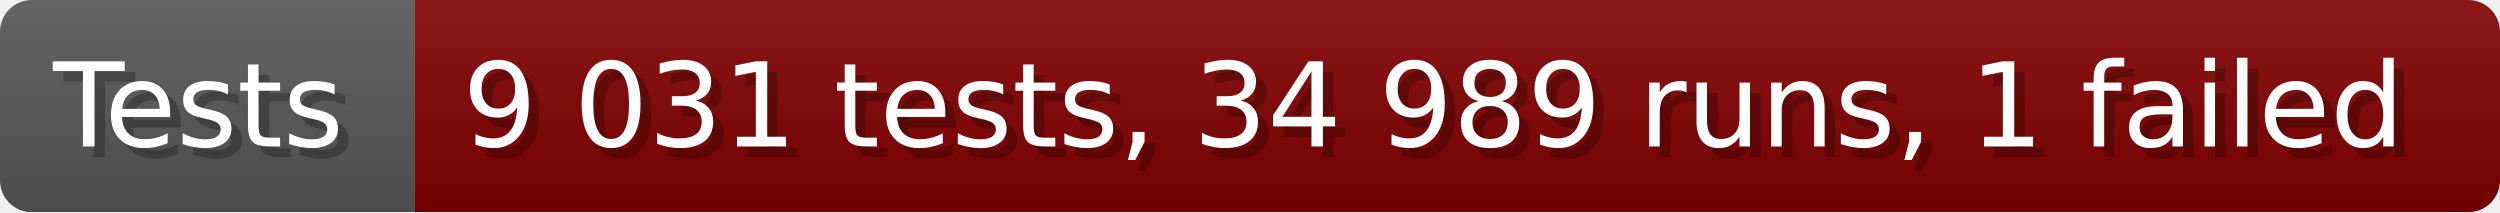
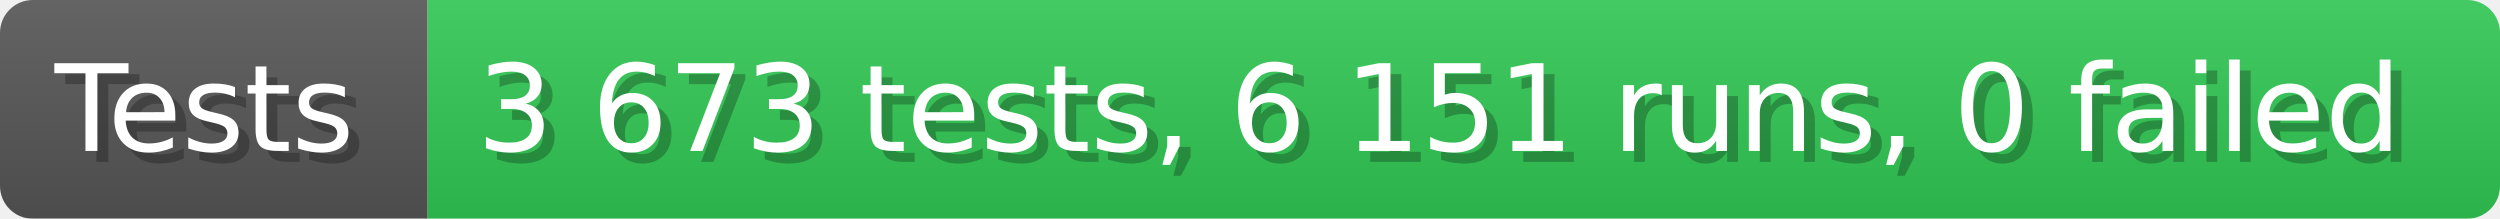
- <svg xmlns="http://www.w3.org/2000/svg" width="235.6" height="20" viewBox="0 0 2356 200" role="img" aria-label="Tests: 9 031 tests, 34 989 runs, 1 failed">
+ <svg xmlns="http://www.w3.org/2000/svg" width="228.6" height="20" viewBox="0 0 2286 200" role="img" aria-label="Tests: 3 673 tests, 6 151 runs, 0 failed">
  <linearGradient id="a" x2="0" y2="100%">
    <stop offset="0" stop-opacity=".1" stop-color="#EEE" />
    <stop offset="1" stop-opacity=".1" />
  </linearGradient>
  <mask id="m">
-     <rect width="2356" height="200" rx="30" fill="#FFF" />
+     <rect width="2286" height="200" rx="30" fill="#FFF" />
  </mask>
  <g mask="url(#m)">
    <rect width="391" height="200" fill="#555" />
-     <rect width="1965" height="200" fill="#800000" x="391" />
-     <rect width="2356" height="200" fill="url(#a)" />
+     <rect width="1895" height="200" fill="#31c653" x="391" />
+     <rect width="2286" height="200" fill="url(#a)" />
  </g>
  <g aria-hidden="true" fill="#fff" text-anchor="start" font-family="Verdana,DejaVu Sans,sans-serif" font-size="110">
    <text x="60" y="148" textLength="291" fill="#000" opacity="0.25">Tests</text>
    <text x="50" y="138" textLength="291">Tests</text>
-     <text x="446" y="148" textLength="1865" fill="#000" opacity="0.25">9 031 tests, 34 989 runs, 1 failed</text>
-     <text x="436" y="138" textLength="1865">9 031 tests, 34 989 runs, 1 failed</text>
+     <text x="446" y="148" textLength="1795" fill="#000" opacity="0.25">3 673 tests, 6 151 runs, 0 failed</text>
+     <text x="436" y="138" textLength="1795">3 673 tests, 6 151 runs, 0 failed</text>
  </g>
</svg>
